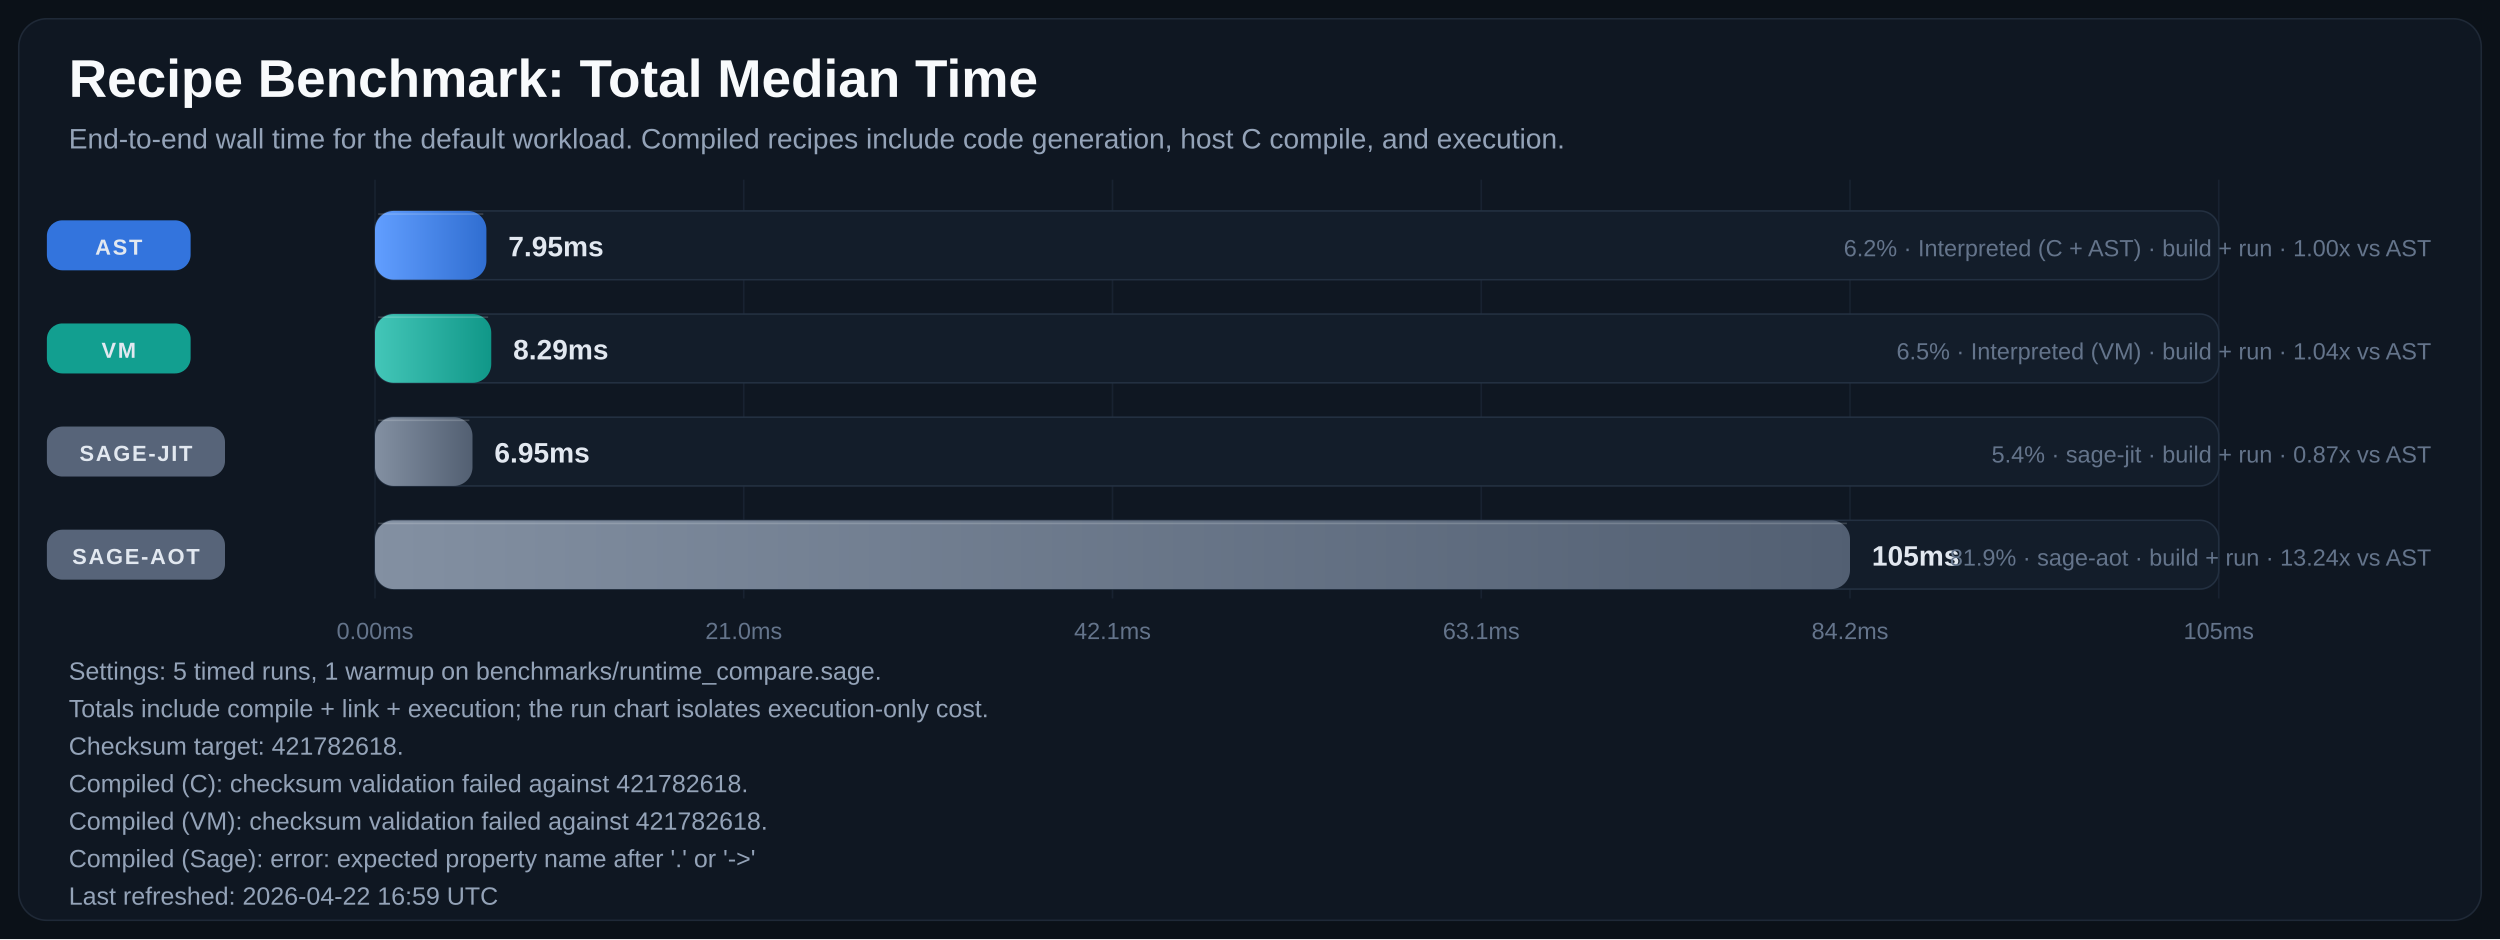
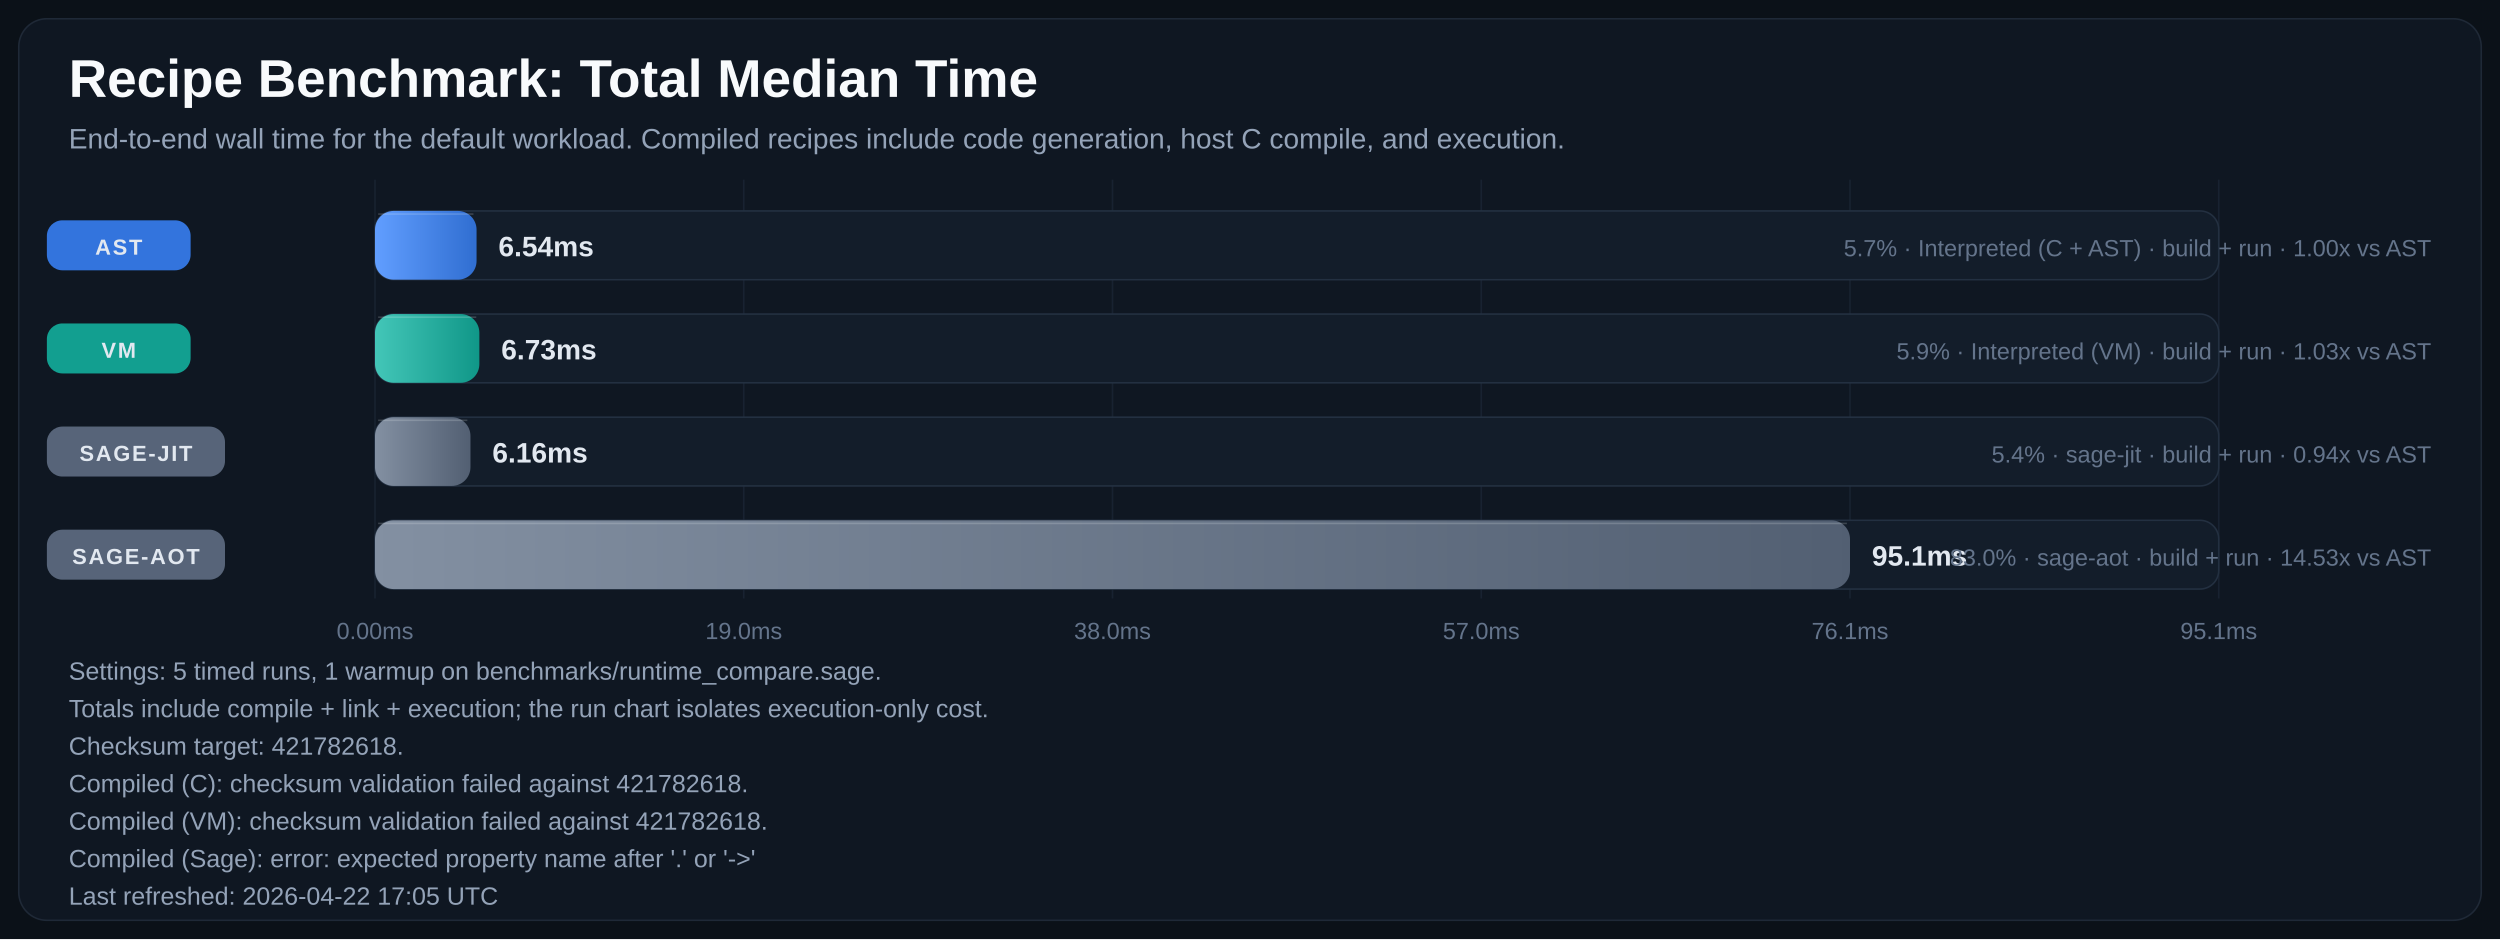
<svg xmlns="http://www.w3.org/2000/svg" width="1600" height="601" viewBox="0 0 1600 601" role="img" aria-labelledby="title desc">
  <defs>
    <linearGradient id="bar-gradient-0" x1="0%" y1="0%" x2="100%" y2="0%">
      <stop offset="0%" stop-color="#619EFF" />
      <stop offset="100%" stop-color="#306ED1" />
    </linearGradient>
    <linearGradient id="bar-gradient-1" x1="0%" y1="0%" x2="100%" y2="0%">
      <stop offset="0%" stop-color="#43C6B8" />
      <stop offset="100%" stop-color="#109788" />
    </linearGradient>
    <linearGradient id="bar-gradient-2" x1="0%" y1="0%" x2="100%" y2="0%">
      <stop offset="0%" stop-color="#8390A2" />
      <stop offset="100%" stop-color="#525F72" />
    </linearGradient>
    <linearGradient id="bar-gradient-3" x1="0%" y1="0%" x2="100%" y2="0%">
      <stop offset="0%" stop-color="#8390A2" />
      <stop offset="100%" stop-color="#525F72" />
    </linearGradient>
  </defs>
  <rect width="100%" height="100%" fill="#0B1118" />
  <rect x="12" y="12" width="1576" height="577" rx="18" fill="#0F1722" stroke="#1F2937" />
  <text x="44" y="62" fill="#F8FAFC" font-size="34" font-family="Segoe UI, Arial, sans-serif" font-weight="700">Recipe Benchmark: Total Median Time</text>
  <text x="44" y="95" fill="#94A3B8" font-size="18" font-family="Segoe UI, Arial, sans-serif">End-to-end wall time for the default workload. Compiled recipes include code generation, host C compile, and execution.</text>
  <line x1="240.0" y1="115" x2="240.0" y2="383" stroke="#182231" stroke-width="1" />
  <text x="240.0" y="409" text-anchor="middle" fill="#64748B" font-size="15" font-family="Segoe UI, Arial, sans-serif">0.00ms</text>
  <line x1="476.0" y1="115" x2="476.0" y2="383" stroke="#182231" stroke-width="1" />
-   <text x="476.0" y="409" text-anchor="middle" fill="#64748B" font-size="15" font-family="Segoe UI, Arial, sans-serif">21.0ms</text>
+   <text x="476.0" y="409" text-anchor="middle" fill="#64748B" font-size="15" font-family="Segoe UI, Arial, sans-serif">19.0ms</text>
  <line x1="712.0" y1="115" x2="712.0" y2="383" stroke="#182231" stroke-width="1" />
-   <text x="712.0" y="409" text-anchor="middle" fill="#64748B" font-size="15" font-family="Segoe UI, Arial, sans-serif">42.1ms</text>
+   <text x="712.0" y="409" text-anchor="middle" fill="#64748B" font-size="15" font-family="Segoe UI, Arial, sans-serif">38.0ms</text>
  <line x1="948.0" y1="115" x2="948.0" y2="383" stroke="#182231" stroke-width="1" />
-   <text x="948.0" y="409" text-anchor="middle" fill="#64748B" font-size="15" font-family="Segoe UI, Arial, sans-serif">63.1ms</text>
+   <text x="948.0" y="409" text-anchor="middle" fill="#64748B" font-size="15" font-family="Segoe UI, Arial, sans-serif">57.0ms</text>
  <line x1="1184.0" y1="115" x2="1184.0" y2="383" stroke="#182231" stroke-width="1" />
-   <text x="1184.0" y="409" text-anchor="middle" fill="#64748B" font-size="15" font-family="Segoe UI, Arial, sans-serif">84.2ms</text>
+   <text x="1184.0" y="409" text-anchor="middle" fill="#64748B" font-size="15" font-family="Segoe UI, Arial, sans-serif">76.1ms</text>
  <line x1="1420.0" y1="115" x2="1420.0" y2="383" stroke="#182231" stroke-width="1" />
-   <text x="1420.0" y="409" text-anchor="middle" fill="#64748B" font-size="15" font-family="Segoe UI, Arial, sans-serif">105ms</text>
+   <text x="1420.0" y="409" text-anchor="middle" fill="#64748B" font-size="15" font-family="Segoe UI, Arial, sans-serif">95.1ms</text>
  <rect x="30" y="141.0" width="92" height="32" rx="10" fill="#3479E6" opacity="0.95" />
  <text x="76.0" y="163.0" text-anchor="middle" fill="#E2E8F0" font-size="14" font-family="Segoe UI, Arial, sans-serif" font-weight="700" letter-spacing="1.1">AST</text>
  <rect x="240" y="135" width="1180" height="44" rx="12" fill="#131D2A" stroke="#233041" />
-   <rect x="240" y="135" width="71.3" height="44" rx="12" fill="url(#bar-gradient-0)" />
-   <line x1="242.0" y1="137.0" x2="309.3" y2="137.0" stroke="#F8FAFC" stroke-opacity="0.18" />
-   <text x="325.3" y="164.0" text-anchor="start" fill="#E2E8F0" font-size="18" font-family="Segoe UI, Arial, sans-serif" font-weight="700">7.95ms</text>
-   <text x="1556" y="164.0" text-anchor="end" fill="#64748B" font-size="15" font-family="Segoe UI, Arial, sans-serif">6.2% · Interpreted (C + AST) · build + run · 1.00x vs AST</text>
+   <rect x="240" y="135" width="65.0" height="44" rx="12" fill="url(#bar-gradient-0)" />
+   <line x1="242.0" y1="137.0" x2="303.0" y2="137.0" stroke="#F8FAFC" stroke-opacity="0.18" />
+   <text x="319.0" y="164.0" text-anchor="start" fill="#E2E8F0" font-size="18" font-family="Segoe UI, Arial, sans-serif" font-weight="700">6.54ms</text>
+   <text x="1556" y="164.0" text-anchor="end" fill="#64748B" font-size="15" font-family="Segoe UI, Arial, sans-serif">5.7% · Interpreted (C + AST) · build + run · 1.00x vs AST</text>
  <rect x="30" y="207.0" width="92" height="32" rx="10" fill="#12A695" opacity="0.95" />
  <text x="76.0" y="229.0" text-anchor="middle" fill="#E2E8F0" font-size="14" font-family="Segoe UI, Arial, sans-serif" font-weight="700" letter-spacing="1.1">VM</text>
  <rect x="240" y="201" width="1180" height="44" rx="12" fill="#131D2A" stroke="#233041" />
-   <rect x="240" y="201" width="74.4" height="44" rx="12" fill="url(#bar-gradient-1)" />
-   <line x1="242.0" y1="203.0" x2="312.4" y2="203.0" stroke="#F8FAFC" stroke-opacity="0.18" />
-   <text x="328.4" y="230.0" text-anchor="start" fill="#E2E8F0" font-size="18" font-family="Segoe UI, Arial, sans-serif" font-weight="700">8.29ms</text>
-   <text x="1556" y="230.0" text-anchor="end" fill="#64748B" font-size="15" font-family="Segoe UI, Arial, sans-serif">6.5% · Interpreted (VM) · build + run · 1.04x vs AST</text>
+   <rect x="240" y="201" width="66.8" height="44" rx="12" fill="url(#bar-gradient-1)" />
+   <line x1="242.0" y1="203.0" x2="304.8" y2="203.0" stroke="#F8FAFC" stroke-opacity="0.18" />
+   <text x="320.8" y="230.0" text-anchor="start" fill="#E2E8F0" font-size="18" font-family="Segoe UI, Arial, sans-serif" font-weight="700">6.73ms</text>
+   <text x="1556" y="230.0" text-anchor="end" fill="#64748B" font-size="15" font-family="Segoe UI, Arial, sans-serif">5.9% · Interpreted (VM) · build + run · 1.03x vs AST</text>
  <rect x="30" y="273.0" width="114" height="32" rx="10" fill="#5A687D" opacity="0.95" />
  <text x="87.0" y="295.0" text-anchor="middle" fill="#E2E8F0" font-size="14" font-family="Segoe UI, Arial, sans-serif" font-weight="700" letter-spacing="1.1">SAGE-JIT</text>
  <rect x="240" y="267" width="1180" height="44" rx="12" fill="#131D2A" stroke="#233041" />
-   <rect x="240" y="267" width="62.4" height="44" rx="12" fill="url(#bar-gradient-2)" />
-   <line x1="242.0" y1="269.0" x2="300.4" y2="269.0" stroke="#F8FAFC" stroke-opacity="0.18" />
-   <text x="316.4" y="296.0" text-anchor="start" fill="#E2E8F0" font-size="18" font-family="Segoe UI, Arial, sans-serif" font-weight="700">6.95ms</text>
-   <text x="1556" y="296.0" text-anchor="end" fill="#64748B" font-size="15" font-family="Segoe UI, Arial, sans-serif">5.4% · sage-jit · build + run · 0.87x vs AST</text>
+   <rect x="240" y="267" width="61.1" height="44" rx="12" fill="url(#bar-gradient-2)" />
+   <line x1="242.0" y1="269.0" x2="299.1" y2="269.0" stroke="#F8FAFC" stroke-opacity="0.18" />
+   <text x="315.1" y="296.0" text-anchor="start" fill="#E2E8F0" font-size="18" font-family="Segoe UI, Arial, sans-serif" font-weight="700">6.16ms</text>
+   <text x="1556" y="296.0" text-anchor="end" fill="#64748B" font-size="15" font-family="Segoe UI, Arial, sans-serif">5.4% · sage-jit · build + run · 0.94x vs AST</text>
  <rect x="30" y="339.0" width="114" height="32" rx="10" fill="#5A687D" opacity="0.95" />
  <text x="87.0" y="361.0" text-anchor="middle" fill="#E2E8F0" font-size="14" font-family="Segoe UI, Arial, sans-serif" font-weight="700" letter-spacing="1.1">SAGE-AOT</text>
  <rect x="240" y="333" width="1180" height="44" rx="12" fill="#131D2A" stroke="#233041" />
  <rect x="240" y="333" width="944.0" height="44" rx="12" fill="url(#bar-gradient-3)" />
  <line x1="242.0" y1="335.0" x2="1182.0" y2="335.0" stroke="#F8FAFC" stroke-opacity="0.18" />
-   <text x="1198.0" y="362.0" text-anchor="start" fill="#E2E8F0" font-size="18" font-family="Segoe UI, Arial, sans-serif" font-weight="700">105ms</text>
-   <text x="1556" y="362.0" text-anchor="end" fill="#64748B" font-size="15" font-family="Segoe UI, Arial, sans-serif">81.9% · sage-aot · build + run · 13.24x vs AST</text>
+   <text x="1198.0" y="362.0" text-anchor="start" fill="#E2E8F0" font-size="18" font-family="Segoe UI, Arial, sans-serif" font-weight="700">95.1ms</text>
+   <text x="1556" y="362.0" text-anchor="end" fill="#64748B" font-size="15" font-family="Segoe UI, Arial, sans-serif">83.0% · sage-aot · build + run · 14.53x vs AST</text>
  <text x="44" y="435" fill="#94A3B8" font-size="16" font-family="Segoe UI, Arial, sans-serif">Settings: 5 timed runs, 1 warmup on benchmarks/runtime_compare.sage.</text>
  <text x="44" y="459" fill="#94A3B8" font-size="16" font-family="Segoe UI, Arial, sans-serif">Totals include compile + link + execution; the run chart isolates execution-only cost.</text>
  <text x="44" y="483" fill="#94A3B8" font-size="16" font-family="Segoe UI, Arial, sans-serif">Checksum target: 421782618.</text>
  <text x="44" y="507" fill="#94A3B8" font-size="16" font-family="Segoe UI, Arial, sans-serif">Compiled (C): checksum validation failed against 421782618.</text>
  <text x="44" y="531" fill="#94A3B8" font-size="16" font-family="Segoe UI, Arial, sans-serif">Compiled (VM): checksum validation failed against 421782618.</text>
  <text x="44" y="555" fill="#94A3B8" font-size="16" font-family="Segoe UI, Arial, sans-serif">Compiled (Sage): error: expected property name after '.' or '-&gt;'</text>
-   <text x="44" y="579" fill="#94A3B8" font-size="16" font-family="Segoe UI, Arial, sans-serif">Last refreshed: 2026-04-22 16:59 UTC</text>
+   <text x="44" y="579" fill="#94A3B8" font-size="16" font-family="Segoe UI, Arial, sans-serif">Last refreshed: 2026-04-22 17:05 UTC</text>
</svg>
